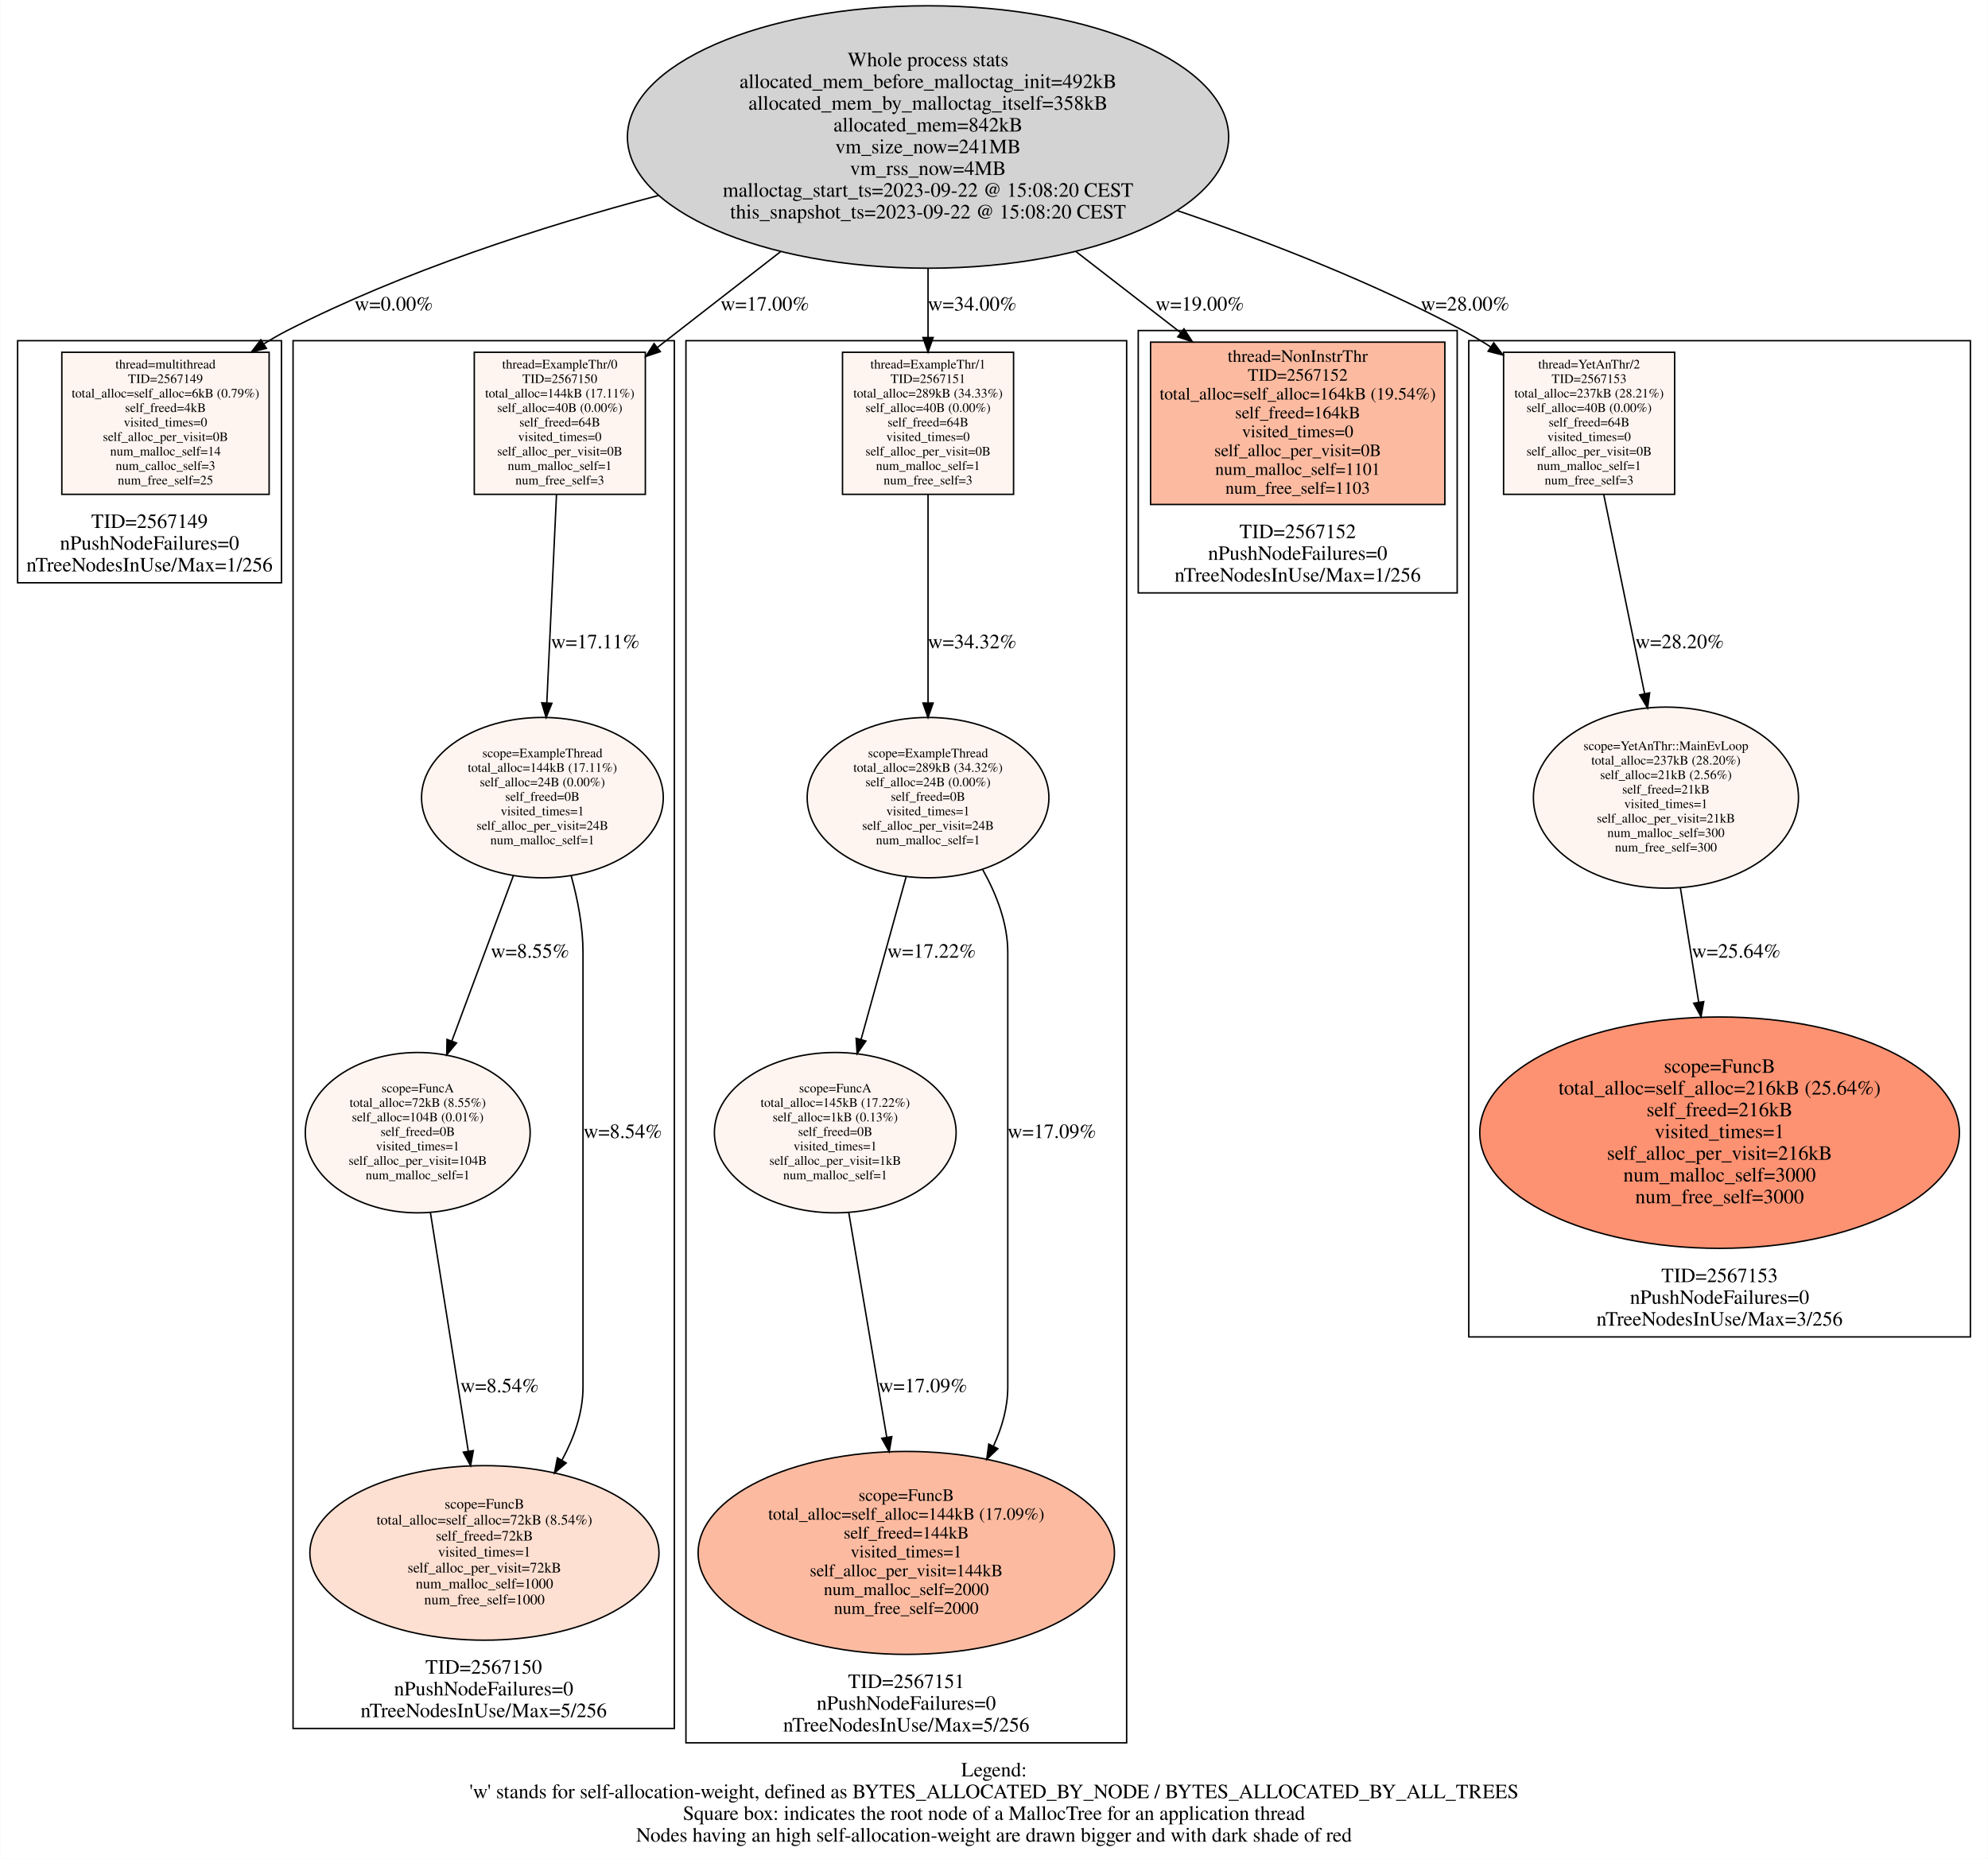
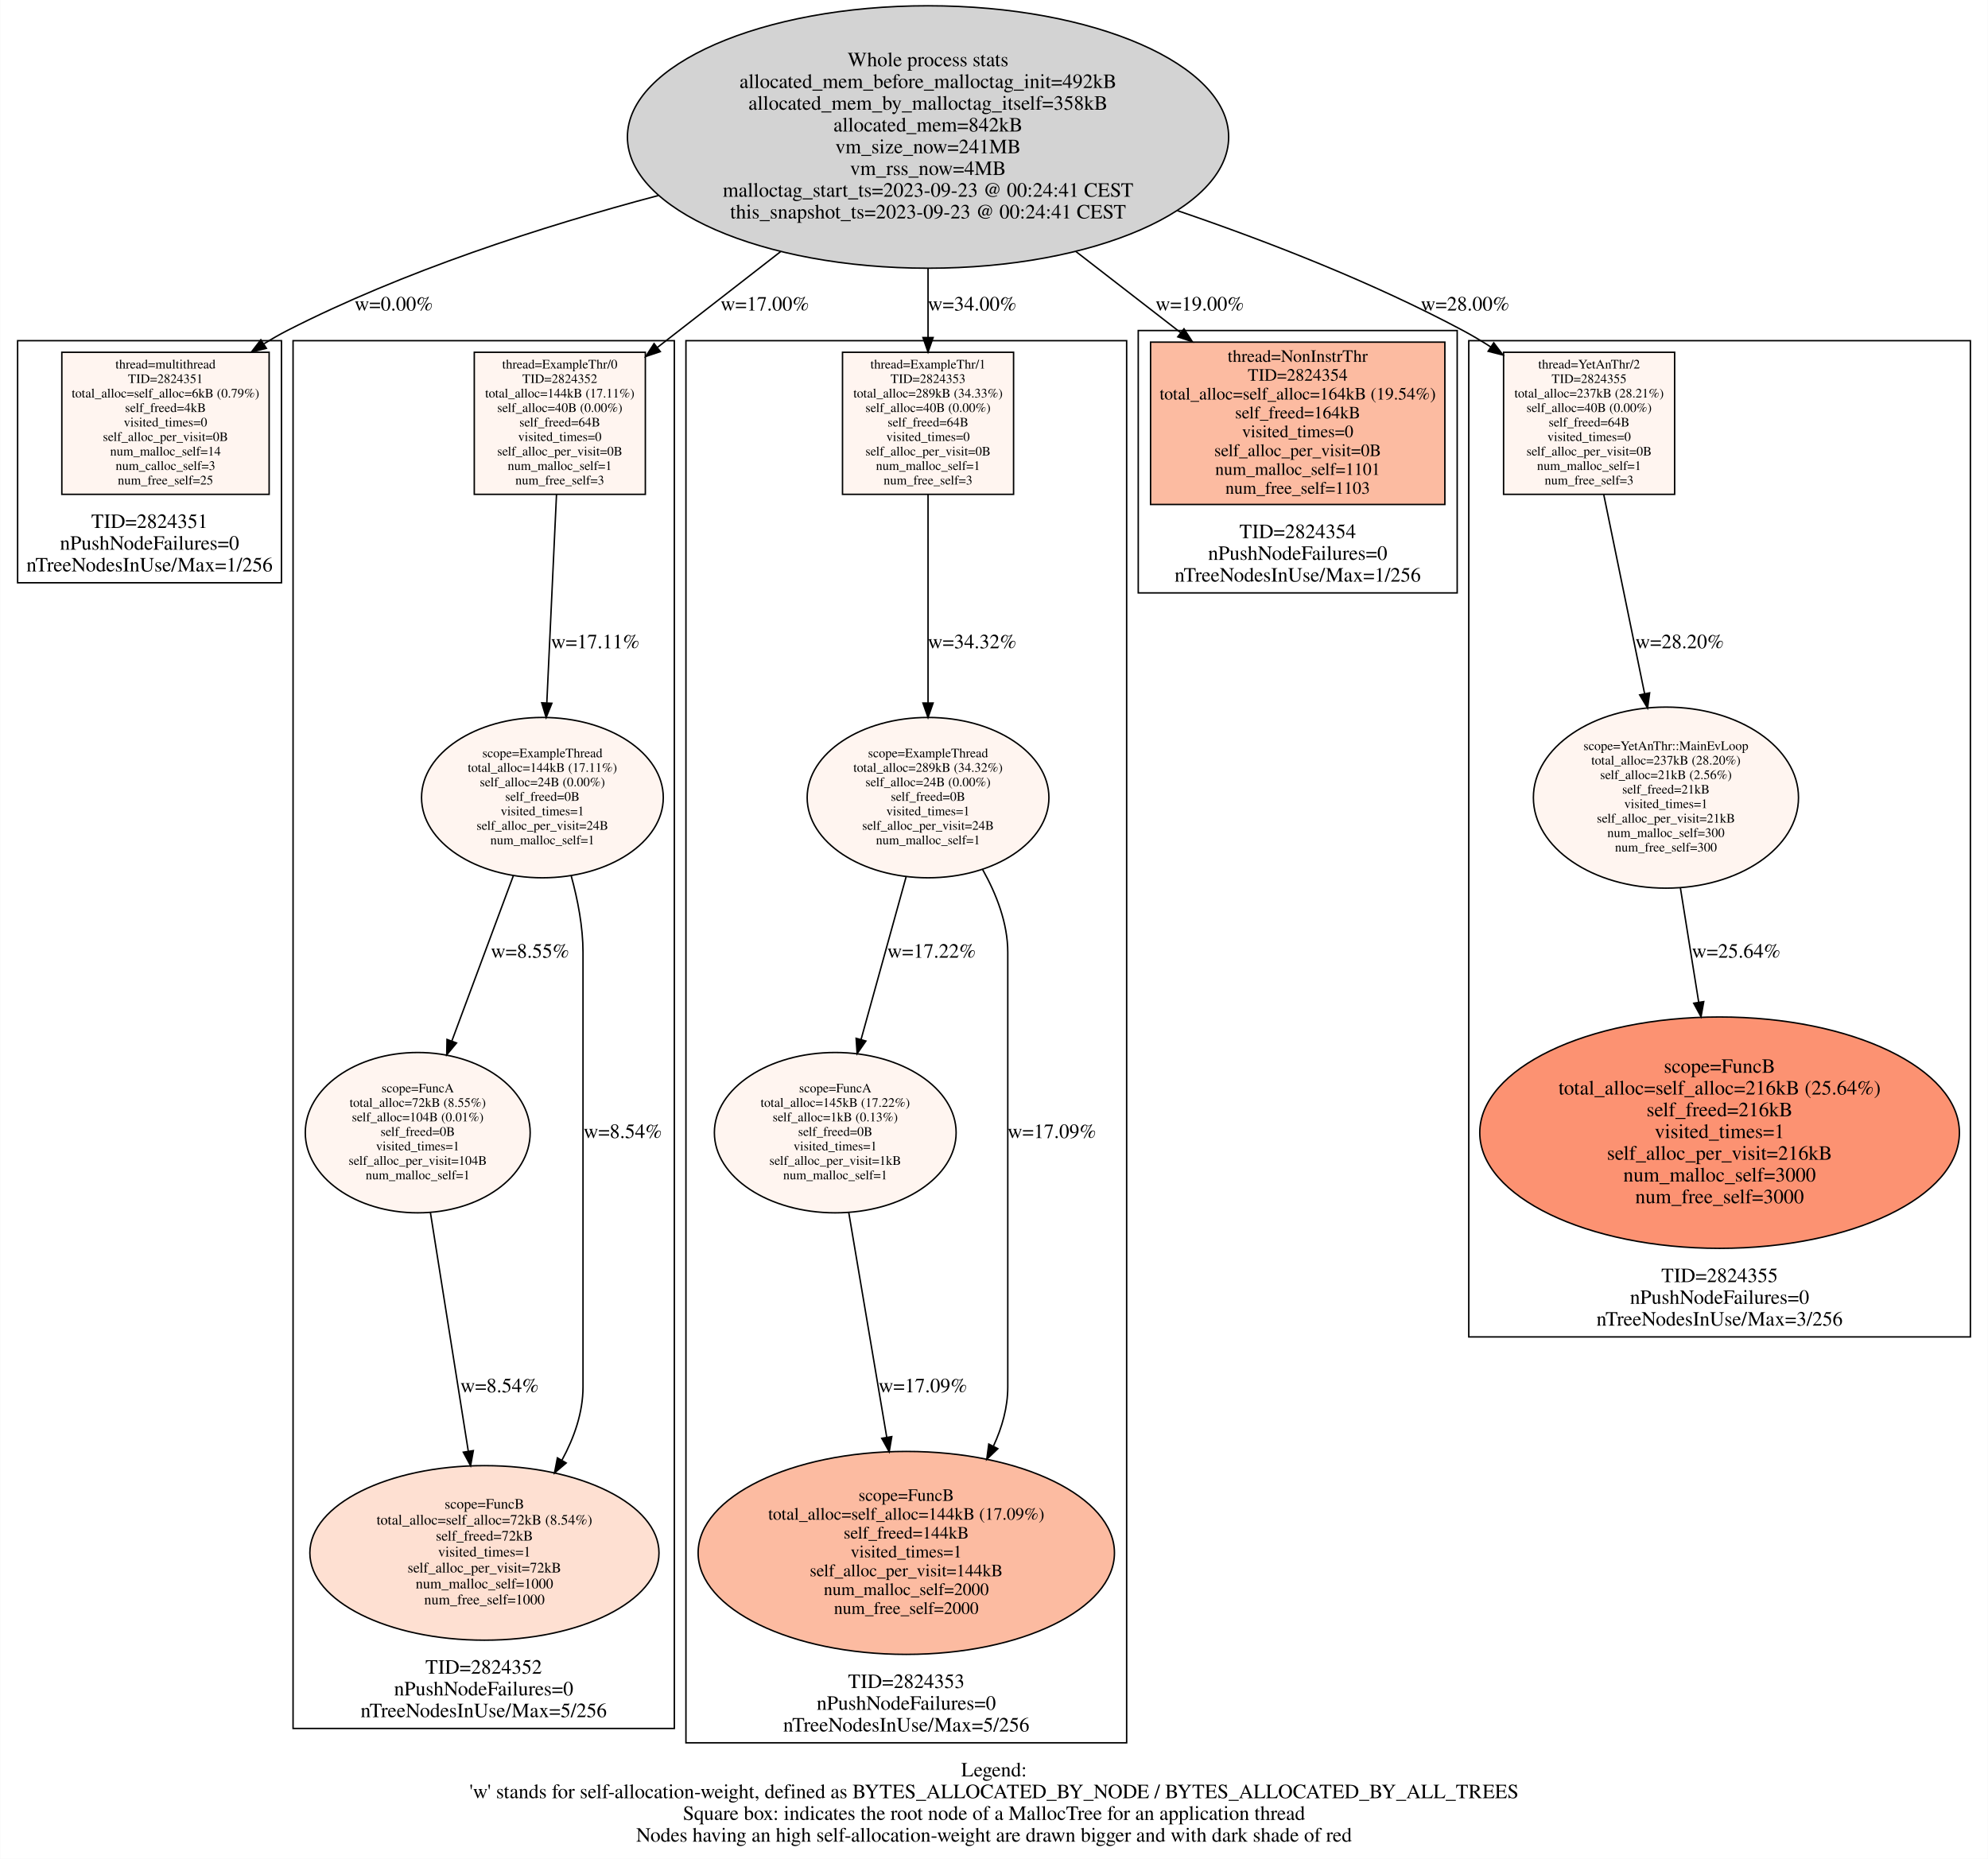
<svg xmlns="http://www.w3.org/2000/svg" width="1371pt" height="1282pt" viewBox="0.00 0.00 1371.00 1282.28">
  <g id="graph0" class="graph" transform="scale(1 1) rotate(0) translate(4 1278.283)">
    <polygon fill="#ffffff" stroke="transparent" points="-4,4 -4,-1278.283 1367,-1278.283 1367,4 -4,4" />
    <text text-anchor="middle" x="681.5" y="-52.8" font-family="Times,serif" font-size="14.00" fill="#000000">Legend:</text>
    <text text-anchor="middle" x="681.5" y="-37.8" font-family="Times,serif" font-size="14.00" fill="#000000">'w' stands for self-allocation-weight, defined as BYTES_ALLOCATED_BY_NODE / BYTES_ALLOCATED_BY_ALL_TREES</text>
    <text text-anchor="middle" x="681.5" y="-22.8" font-family="Times,serif" font-size="14.00" fill="#000000">Square box: indicates the root node of a MallocTree for an application thread</text>
    <text text-anchor="middle" x="681.5" y="-7.8" font-family="Times,serif" font-size="14.00" fill="#000000">Nodes having an high self-allocation-weight are drawn bigger and with dark shade of red</text>
    <g id="clust1" class="cluster">
      <polygon fill="none" stroke="#000000" points="8,-876.264 8,-1043.264 190,-1043.264 190,-876.264 8,-876.264" />
-       <text text-anchor="middle" x="99" y="-914.064" font-family="Times,serif" font-size="14.00" fill="#000000">TID=2567149</text>
+       <text text-anchor="middle" x="99" y="-914.064" font-family="Times,serif" font-size="14.00" fill="#000000">TID=2824351</text>
      <text text-anchor="middle" x="99" y="-899.064" font-family="Times,serif" font-size="14.00" fill="#000000">nPushNodeFailures=0</text>
      <text text-anchor="middle" x="99" y="-884.064" font-family="Times,serif" font-size="14.00" fill="#000000">nTreeNodesInUse/Max=1/256</text>
    </g>
    <g id="clust2" class="cluster">
      <polygon fill="none" stroke="#000000" points="198,-85.9 198,-1043.264 461,-1043.264 461,-85.9 198,-85.9" />
-       <text text-anchor="middle" x="329.5" y="-123.7" font-family="Times,serif" font-size="14.00" fill="#000000">TID=2567150</text>
+       <text text-anchor="middle" x="329.5" y="-123.7" font-family="Times,serif" font-size="14.00" fill="#000000">TID=2824352</text>
      <text text-anchor="middle" x="329.5" y="-108.7" font-family="Times,serif" font-size="14.00" fill="#000000">nPushNodeFailures=0</text>
      <text text-anchor="middle" x="329.5" y="-93.7" font-family="Times,serif" font-size="14.00" fill="#000000">nTreeNodesInUse/Max=5/256</text>
    </g>
    <g id="clust3" class="cluster">
      <polygon fill="none" stroke="#000000" points="469,-76 469,-1043.264 773,-1043.264 773,-76 469,-76" />
-       <text text-anchor="middle" x="621" y="-113.8" font-family="Times,serif" font-size="14.00" fill="#000000">TID=2567151</text>
+       <text text-anchor="middle" x="621" y="-113.8" font-family="Times,serif" font-size="14.00" fill="#000000">TID=2824353</text>
      <text text-anchor="middle" x="621" y="-98.8" font-family="Times,serif" font-size="14.00" fill="#000000">nPushNodeFailures=0</text>
      <text text-anchor="middle" x="621" y="-83.8" font-family="Times,serif" font-size="14.00" fill="#000000">nTreeNodesInUse/Max=5/256</text>
    </g>
    <g id="clust4" class="cluster">
      <polygon fill="none" stroke="#000000" points="781,-869.264 781,-1050.264 1001,-1050.264 1001,-869.264 781,-869.264" />
-       <text text-anchor="middle" x="891" y="-907.064" font-family="Times,serif" font-size="14.00" fill="#000000">TID=2567152</text>
+       <text text-anchor="middle" x="891" y="-907.064" font-family="Times,serif" font-size="14.00" fill="#000000">TID=2824354</text>
      <text text-anchor="middle" x="891" y="-892.064" font-family="Times,serif" font-size="14.00" fill="#000000">nPushNodeFailures=0</text>
      <text text-anchor="middle" x="891" y="-877.064" font-family="Times,serif" font-size="14.00" fill="#000000">nTreeNodesInUse/Max=1/256</text>
    </g>
    <g id="clust5" class="cluster">
      <polygon fill="none" stroke="#000000" points="1009,-356.007 1009,-1043.264 1355,-1043.264 1355,-356.007 1009,-356.007" />
-       <text text-anchor="middle" x="1182" y="-393.807" font-family="Times,serif" font-size="14.00" fill="#000000">TID=2567153</text>
+       <text text-anchor="middle" x="1182" y="-393.807" font-family="Times,serif" font-size="14.00" fill="#000000">TID=2824355</text>
      <text text-anchor="middle" x="1182" y="-378.807" font-family="Times,serif" font-size="14.00" fill="#000000">nPushNodeFailures=0</text>
      <text text-anchor="middle" x="1182" y="-363.807" font-family="Times,serif" font-size="14.00" fill="#000000">nTreeNodesInUse/Max=3/256</text>
    </g>
    <g id="node1" class="node">
      <ellipse fill="#d3d3d3" stroke="#000000" cx="636" cy="-1183.774" rx="207.365" ry="90.519" />
      <text text-anchor="middle" x="636" y="-1232.574" font-family="Times,serif" font-size="14.00" fill="#000000">Whole process stats</text>
      <text text-anchor="middle" x="636" y="-1217.574" font-family="Times,serif" font-size="14.00" fill="#000000">allocated_mem_before_malloctag_init=492kB</text>
      <text text-anchor="middle" x="636" y="-1202.574" font-family="Times,serif" font-size="14.00" fill="#000000">allocated_mem_by_malloctag_itself=358kB</text>
      <text text-anchor="middle" x="636" y="-1187.574" font-family="Times,serif" font-size="14.00" fill="#000000">allocated_mem=842kB</text>
      <text text-anchor="middle" x="636" y="-1172.574" font-family="Times,serif" font-size="14.00" fill="#000000">vm_size_now=241MB</text>
      <text text-anchor="middle" x="636" y="-1157.574" font-family="Times,serif" font-size="14.00" fill="#000000">vm_rss_now=4MB</text>
-       <text text-anchor="middle" x="636" y="-1142.574" font-family="Times,serif" font-size="14.00" fill="#000000">malloctag_start_ts=2023-09-22 @ 15:08:20 CEST</text>
-       <text text-anchor="middle" x="636" y="-1127.574" font-family="Times,serif" font-size="14.00" fill="#000000">this_snapshot_ts=2023-09-22 @ 15:08:20 CEST</text>
+       <text text-anchor="middle" x="636" y="-1142.574" font-family="Times,serif" font-size="14.00" fill="#000000">malloctag_start_ts=2023-09-23 @ 00:24:41 CEST</text>
+       <text text-anchor="middle" x="636" y="-1127.574" font-family="Times,serif" font-size="14.00" fill="#000000">this_snapshot_ts=2023-09-23 @ 00:24:41 CEST</text>
    </g>
    <g id="node2" class="node">
      <polygon fill="#fff5f0" stroke="#000000" points="181.5,-1035.264 38.5,-1035.264 38.5,-937.264 181.5,-937.264 181.5,-1035.264" />
      <text text-anchor="middle" x="110" y="-1024.064" font-family="Times,serif" font-size="9.00" fill="#000000">thread=multithread</text>
-       <text text-anchor="middle" x="110" y="-1014.064" font-family="Times,serif" font-size="9.00" fill="#000000">TID=2567149</text>
+       <text text-anchor="middle" x="110" y="-1014.064" font-family="Times,serif" font-size="9.00" fill="#000000">TID=2824351</text>
      <text text-anchor="middle" x="110" y="-1004.064" font-family="Times,serif" font-size="9.00" fill="#000000">total_alloc=self_alloc=6kB (0.79%)</text>
      <text text-anchor="middle" x="110" y="-994.064" font-family="Times,serif" font-size="9.00" fill="#000000">self_freed=4kB</text>
      <text text-anchor="middle" x="110" y="-984.064" font-family="Times,serif" font-size="9.00" fill="#000000">visited_times=0</text>
      <text text-anchor="middle" x="110" y="-974.064" font-family="Times,serif" font-size="9.00" fill="#000000">self_alloc_per_visit=0B</text>
      <text text-anchor="middle" x="110" y="-964.064" font-family="Times,serif" font-size="9.00" fill="#000000">num_malloc_self=14</text>
      <text text-anchor="middle" x="110" y="-954.064" font-family="Times,serif" font-size="9.00" fill="#000000">num_calloc_self=3</text>
      <text text-anchor="middle" x="110" y="-944.064" font-family="Times,serif" font-size="9.00" fill="#000000">num_free_self=25</text>
    </g>
    <g id="edge1" class="edge">
      <path fill="none" stroke="#000000" d="M450.216,-1143.475C368.973,-1121.897 274.133,-1091.192 194,-1050.264 188.666,-1047.54 183.324,-1044.468 178.065,-1041.182" />
      <polygon fill="#000000" stroke="#000000" points="179.596,-1038.003 169.308,-1035.474 175.774,-1043.867 179.596,-1038.003" />
      <text text-anchor="middle" x="267.5" y="-1064.064" font-family="Times,serif" font-size="14.00" fill="#000000">w=0.00%</text>
    </g>
    <g id="node3" class="node">
      <polygon fill="#fff5f0" stroke="#000000" points="441,-1035.264 323,-1035.264 323,-937.264 441,-937.264 441,-1035.264" />
      <text text-anchor="middle" x="382" y="-1024.064" font-family="Times,serif" font-size="9.00" fill="#000000">thread=ExampleThr/0</text>
-       <text text-anchor="middle" x="382" y="-1014.064" font-family="Times,serif" font-size="9.00" fill="#000000">TID=2567150</text>
+       <text text-anchor="middle" x="382" y="-1014.064" font-family="Times,serif" font-size="9.00" fill="#000000">TID=2824352</text>
      <text text-anchor="middle" x="382" y="-1004.064" font-family="Times,serif" font-size="9.00" fill="#000000">total_alloc=144kB (17.11%)</text>
      <text text-anchor="middle" x="382" y="-994.064" font-family="Times,serif" font-size="9.00" fill="#000000">self_alloc=40B (0.00%)</text>
      <text text-anchor="middle" x="382" y="-984.064" font-family="Times,serif" font-size="9.00" fill="#000000">self_freed=64B</text>
      <text text-anchor="middle" x="382" y="-974.064" font-family="Times,serif" font-size="9.00" fill="#000000">visited_times=0</text>
      <text text-anchor="middle" x="382" y="-964.064" font-family="Times,serif" font-size="9.00" fill="#000000">self_alloc_per_visit=0B</text>
      <text text-anchor="middle" x="382" y="-954.064" font-family="Times,serif" font-size="9.00" fill="#000000">num_malloc_self=1</text>
      <text text-anchor="middle" x="382" y="-944.064" font-family="Times,serif" font-size="9.00" fill="#000000">num_free_self=3</text>
    </g>
    <g id="edge6" class="edge">
      <path fill="none" stroke="#000000" d="M534.517,-1104.861C505.841,-1082.562 475.353,-1058.855 449.234,-1038.545" />
      <polygon fill="#000000" stroke="#000000" points="451.318,-1035.732 441.276,-1032.357 447.021,-1041.258 451.318,-1035.732" />
      <text text-anchor="middle" x="523.5" y="-1064.064" font-family="Times,serif" font-size="14.00" fill="#000000">w=17.00%</text>
    </g>
    <g id="node7" class="node">
      <polygon fill="#fff5f0" stroke="#000000" points="695,-1035.264 577,-1035.264 577,-937.264 695,-937.264 695,-1035.264" />
      <text text-anchor="middle" x="636" y="-1024.064" font-family="Times,serif" font-size="9.00" fill="#000000">thread=ExampleThr/1</text>
-       <text text-anchor="middle" x="636" y="-1014.064" font-family="Times,serif" font-size="9.00" fill="#000000">TID=2567151</text>
+       <text text-anchor="middle" x="636" y="-1014.064" font-family="Times,serif" font-size="9.00" fill="#000000">TID=2824353</text>
      <text text-anchor="middle" x="636" y="-1004.064" font-family="Times,serif" font-size="9.00" fill="#000000">total_alloc=289kB (34.33%)</text>
      <text text-anchor="middle" x="636" y="-994.064" font-family="Times,serif" font-size="9.00" fill="#000000">self_alloc=40B (0.00%)</text>
      <text text-anchor="middle" x="636" y="-984.064" font-family="Times,serif" font-size="9.00" fill="#000000">self_freed=64B</text>
      <text text-anchor="middle" x="636" y="-974.064" font-family="Times,serif" font-size="9.00" fill="#000000">visited_times=0</text>
      <text text-anchor="middle" x="636" y="-964.064" font-family="Times,serif" font-size="9.00" fill="#000000">self_alloc_per_visit=0B</text>
      <text text-anchor="middle" x="636" y="-954.064" font-family="Times,serif" font-size="9.00" fill="#000000">num_malloc_self=1</text>
      <text text-anchor="middle" x="636" y="-944.064" font-family="Times,serif" font-size="9.00" fill="#000000">num_free_self=3</text>
    </g>
    <g id="edge11" class="edge">
      <path fill="none" stroke="#000000" d="M636,-1093.112C636,-1076.962 636,-1060.522 636,-1045.534" />
      <polygon fill="#000000" stroke="#000000" points="639.5,-1045.412 636,-1035.412 632.5,-1045.412 639.5,-1045.412" />
      <text text-anchor="middle" x="666.5" y="-1064.064" font-family="Times,serif" font-size="14.00" fill="#000000">w=34.00%</text>
    </g>
    <g id="node11" class="node">
      <polygon fill="#fcbba1" stroke="#000000" points="992.5,-1042.264 789.5,-1042.264 789.5,-930.264 992.5,-930.264 992.5,-1042.264" />
      <text text-anchor="middle" x="891" y="-1028.664" font-family="Times,serif" font-size="12.00" fill="#000000">thread=NonInstrThr</text>
-       <text text-anchor="middle" x="891" y="-1015.664" font-family="Times,serif" font-size="12.00" fill="#000000">TID=2567152</text>
+       <text text-anchor="middle" x="891" y="-1015.664" font-family="Times,serif" font-size="12.00" fill="#000000">TID=2824354</text>
      <text text-anchor="middle" x="891" y="-1002.664" font-family="Times,serif" font-size="12.00" fill="#000000">total_alloc=self_alloc=164kB (19.54%)</text>
      <text text-anchor="middle" x="891" y="-989.664" font-family="Times,serif" font-size="12.00" fill="#000000">self_freed=164kB</text>
      <text text-anchor="middle" x="891" y="-976.664" font-family="Times,serif" font-size="12.00" fill="#000000">visited_times=0</text>
      <text text-anchor="middle" x="891" y="-963.664" font-family="Times,serif" font-size="12.00" fill="#000000">self_alloc_per_visit=0B</text>
      <text text-anchor="middle" x="891" y="-950.664" font-family="Times,serif" font-size="12.00" fill="#000000">num_malloc_self=1101</text>
      <text text-anchor="middle" x="891" y="-937.664" font-family="Times,serif" font-size="12.00" fill="#000000">num_free_self=1103</text>
    </g>
    <g id="edge12" class="edge">
      <path fill="none" stroke="#000000" d="M737.882,-1104.861C761.956,-1086.215 787.302,-1066.583 810.29,-1048.777" />
      <polygon fill="#000000" stroke="#000000" points="812.555,-1051.45 818.318,-1042.56 808.269,-1045.916 812.555,-1051.45" />
      <text text-anchor="middle" x="823.5" y="-1064.064" font-family="Times,serif" font-size="14.00" fill="#000000">w=19.00%</text>
    </g>
    <g id="node12" class="node">
      <polygon fill="#fff5f0" stroke="#000000" points="1151,-1035.264 1033,-1035.264 1033,-937.264 1151,-937.264 1151,-1035.264" />
      <text text-anchor="middle" x="1092" y="-1024.064" font-family="Times,serif" font-size="9.00" fill="#000000">thread=YetAnThr/2</text>
-       <text text-anchor="middle" x="1092" y="-1014.064" font-family="Times,serif" font-size="9.00" fill="#000000">TID=2567153</text>
+       <text text-anchor="middle" x="1092" y="-1014.064" font-family="Times,serif" font-size="9.00" fill="#000000">TID=2824355</text>
      <text text-anchor="middle" x="1092" y="-1004.064" font-family="Times,serif" font-size="9.00" fill="#000000">total_alloc=237kB (28.21%)</text>
      <text text-anchor="middle" x="1092" y="-994.064" font-family="Times,serif" font-size="9.00" fill="#000000">self_alloc=40B (0.00%)</text>
      <text text-anchor="middle" x="1092" y="-984.064" font-family="Times,serif" font-size="9.00" fill="#000000">self_freed=64B</text>
      <text text-anchor="middle" x="1092" y="-974.064" font-family="Times,serif" font-size="9.00" fill="#000000">visited_times=0</text>
      <text text-anchor="middle" x="1092" y="-964.064" font-family="Times,serif" font-size="9.00" fill="#000000">self_alloc_per_visit=0B</text>
      <text text-anchor="middle" x="1092" y="-954.064" font-family="Times,serif" font-size="9.00" fill="#000000">num_malloc_self=1</text>
      <text text-anchor="middle" x="1092" y="-944.064" font-family="Times,serif" font-size="9.00" fill="#000000">num_free_self=3</text>
    </g>
    <g id="edge15" class="edge">
      <path fill="none" stroke="#000000" d="M808.009,-1132.986C871.636,-1111.266 943.26,-1083.251 1005,-1050.264 1011.367,-1046.862 1017.787,-1043.036 1024.1,-1038.99" />
      <polygon fill="#000000" stroke="#000000" points="1026.213,-1041.789 1032.626,-1033.356 1022.353,-1035.949 1026.213,-1041.789" />
      <text text-anchor="middle" x="1006.5" y="-1064.064" font-family="Times,serif" font-size="14.00" fill="#000000">w=28.00%</text>
    </g>
    <g id="node4" class="node">
      <ellipse fill="#fff5f0" stroke="#000000" cx="370" cy="-728.039" rx="83.377" ry="55.309" />
      <text text-anchor="middle" x="370" y="-755.839" font-family="Times,serif" font-size="9.00" fill="#000000">scope=ExampleThread</text>
      <text text-anchor="middle" x="370" y="-745.839" font-family="Times,serif" font-size="9.00" fill="#000000">total_alloc=144kB (17.11%)</text>
      <text text-anchor="middle" x="370" y="-735.839" font-family="Times,serif" font-size="9.00" fill="#000000">self_alloc=24B (0.00%)</text>
      <text text-anchor="middle" x="370" y="-725.839" font-family="Times,serif" font-size="9.00" fill="#000000">self_freed=0B</text>
      <text text-anchor="middle" x="370" y="-715.839" font-family="Times,serif" font-size="9.00" fill="#000000">visited_times=1</text>
      <text text-anchor="middle" x="370" y="-705.839" font-family="Times,serif" font-size="9.00" fill="#000000">self_alloc_per_visit=24B</text>
      <text text-anchor="middle" x="370" y="-695.839" font-family="Times,serif" font-size="9.00" fill="#000000">num_malloc_self=1</text>
    </g>
    <g id="edge2" class="edge">
      <path fill="none" stroke="#000000" d="M379.715,-937.086C377.822,-896.359 375.116,-838.138 373.041,-793.476" />
      <polygon fill="#000000" stroke="#000000" points="376.529,-793.128 372.568,-783.301 369.536,-793.452 376.529,-793.128" />
      <text text-anchor="middle" x="406.5" y="-831.064" font-family="Times,serif" font-size="14.00" fill="#000000">w=17.11%</text>
    </g>
    <g id="node5" class="node">
      <ellipse fill="#fff5f0" stroke="#000000" cx="284" cy="-496.91" rx="77.564" ry="55.309" />
      <text text-anchor="middle" x="284" y="-524.71" font-family="Times,serif" font-size="9.00" fill="#000000">scope=FuncA</text>
      <text text-anchor="middle" x="284" y="-514.71" font-family="Times,serif" font-size="9.00" fill="#000000">total_alloc=72kB (8.55%)</text>
      <text text-anchor="middle" x="284" y="-504.71" font-family="Times,serif" font-size="9.00" fill="#000000">self_alloc=104B (0.01%)</text>
      <text text-anchor="middle" x="284" y="-494.71" font-family="Times,serif" font-size="9.00" fill="#000000">self_freed=0B</text>
      <text text-anchor="middle" x="284" y="-484.71" font-family="Times,serif" font-size="9.00" fill="#000000">visited_times=1</text>
      <text text-anchor="middle" x="284" y="-474.71" font-family="Times,serif" font-size="9.00" fill="#000000">self_alloc_per_visit=104B</text>
      <text text-anchor="middle" x="284" y="-464.71" font-family="Times,serif" font-size="9.00" fill="#000000">num_malloc_self=1</text>
    </g>
    <g id="edge3" class="edge">
      <path fill="none" stroke="#000000" d="M350.054,-674.432C337.346,-640.278 320.823,-595.874 307.482,-560.019" />
      <polygon fill="#000000" stroke="#000000" points="310.755,-558.778 303.987,-550.626 304.194,-561.219 310.755,-558.778" />
      <text text-anchor="middle" x="361.5" y="-617.613" font-family="Times,serif" font-size="14.00" fill="#000000">w=8.55%</text>
    </g>
    <g id="node6" class="node">
      <ellipse fill="#fee0d2" stroke="#000000" cx="330" cy="-207.004" rx="120.417" ry="60.208" />
      <text text-anchor="middle" x="330" y="-237.504" font-family="Times,serif" font-size="10.00" fill="#000000">scope=FuncB</text>
      <text text-anchor="middle" x="330" y="-226.504" font-family="Times,serif" font-size="10.00" fill="#000000">total_alloc=self_alloc=72kB (8.54%)</text>
      <text text-anchor="middle" x="330" y="-215.504" font-family="Times,serif" font-size="10.00" fill="#000000">self_freed=72kB</text>
      <text text-anchor="middle" x="330" y="-204.504" font-family="Times,serif" font-size="10.00" fill="#000000">visited_times=1</text>
      <text text-anchor="middle" x="330" y="-193.504" font-family="Times,serif" font-size="10.00" fill="#000000">self_alloc_per_visit=72kB</text>
      <text text-anchor="middle" x="330" y="-182.504" font-family="Times,serif" font-size="10.00" fill="#000000">num_malloc_self=1000</text>
      <text text-anchor="middle" x="330" y="-171.504" font-family="Times,serif" font-size="10.00" fill="#000000">num_free_self=1000</text>
    </g>
    <g id="edge4" class="edge">
      <path fill="none" stroke="#000000" d="M389.826,-674.181C394.423,-657.473 398,-638.841 398,-621.313 398,-621.313 398,-621.313 398,-321.507 398,-303.919 391.996,-286.674 383.556,-271.12" />
      <polygon fill="#000000" stroke="#000000" points="386.395,-269.04 378.332,-262.167 380.349,-272.568 386.395,-269.04" />
      <text text-anchor="middle" x="425.5" y="-493.21" font-family="Times,serif" font-size="14.00" fill="#000000">w=8.54%</text>
    </g>
    <g id="edge5" class="edge">
      <path fill="none" stroke="#000000" d="M292.706,-442.04C300.13,-395.256 310.844,-327.73 318.886,-277.05" />
      <polygon fill="#000000" stroke="#000000" points="322.346,-277.574 320.457,-267.149 315.433,-276.477 322.346,-277.574" />
      <text text-anchor="middle" x="340.5" y="-317.807" font-family="Times,serif" font-size="14.00" fill="#000000">w=8.54%</text>
    </g>
    <g id="node8" class="node">
      <ellipse fill="#fff5f0" stroke="#000000" cx="636" cy="-728.039" rx="83.377" ry="55.309" />
      <text text-anchor="middle" x="636" y="-755.839" font-family="Times,serif" font-size="9.00" fill="#000000">scope=ExampleThread</text>
      <text text-anchor="middle" x="636" y="-745.839" font-family="Times,serif" font-size="9.00" fill="#000000">total_alloc=289kB (34.32%)</text>
      <text text-anchor="middle" x="636" y="-735.839" font-family="Times,serif" font-size="9.00" fill="#000000">self_alloc=24B (0.00%)</text>
      <text text-anchor="middle" x="636" y="-725.839" font-family="Times,serif" font-size="9.00" fill="#000000">self_freed=0B</text>
      <text text-anchor="middle" x="636" y="-715.839" font-family="Times,serif" font-size="9.00" fill="#000000">visited_times=1</text>
      <text text-anchor="middle" x="636" y="-705.839" font-family="Times,serif" font-size="9.00" fill="#000000">self_alloc_per_visit=24B</text>
      <text text-anchor="middle" x="636" y="-695.839" font-family="Times,serif" font-size="9.00" fill="#000000">num_malloc_self=1</text>
    </g>
    <g id="edge7" class="edge">
      <path fill="none" stroke="#000000" d="M636,-937.086C636,-896.359 636,-838.138 636,-793.476" />
      <polygon fill="#000000" stroke="#000000" points="639.5,-793.301 636,-783.301 632.5,-793.301 639.5,-793.301" />
      <text text-anchor="middle" x="666.5" y="-831.064" font-family="Times,serif" font-size="14.00" fill="#000000">w=34.32%</text>
    </g>
    <g id="node9" class="node">
      <ellipse fill="#fff5f0" stroke="#000000" cx="572" cy="-496.91" rx="83.377" ry="55.309" />
      <text text-anchor="middle" x="572" y="-524.71" font-family="Times,serif" font-size="9.00" fill="#000000">scope=FuncA</text>
      <text text-anchor="middle" x="572" y="-514.71" font-family="Times,serif" font-size="9.00" fill="#000000">total_alloc=145kB (17.22%)</text>
      <text text-anchor="middle" x="572" y="-504.71" font-family="Times,serif" font-size="9.00" fill="#000000">self_alloc=1kB (0.13%)</text>
      <text text-anchor="middle" x="572" y="-494.71" font-family="Times,serif" font-size="9.00" fill="#000000">self_freed=0B</text>
      <text text-anchor="middle" x="572" y="-484.71" font-family="Times,serif" font-size="9.00" fill="#000000">visited_times=1</text>
      <text text-anchor="middle" x="572" y="-474.71" font-family="Times,serif" font-size="9.00" fill="#000000">self_alloc_per_visit=1kB</text>
      <text text-anchor="middle" x="572" y="-464.71" font-family="Times,serif" font-size="9.00" fill="#000000">num_malloc_self=1</text>
    </g>
    <g id="edge8" class="edge">
      <path fill="none" stroke="#000000" d="M620.914,-673.557C611.591,-639.888 599.58,-596.51 589.793,-561.167" />
      <polygon fill="#000000" stroke="#000000" points="593.137,-560.129 587.096,-551.426 586.391,-561.997 593.137,-560.129" />
      <text text-anchor="middle" x="638.5" y="-617.613" font-family="Times,serif" font-size="14.00" fill="#000000">w=17.22%</text>
    </g>
    <g id="node10" class="node">
      <ellipse fill="#fcbba1" stroke="#000000" cx="621" cy="-207.004" rx="143.585" ry="70.007" />
      <text text-anchor="middle" x="621" y="-242.904" font-family="Times,serif" font-size="12.00" fill="#000000">scope=FuncB</text>
      <text text-anchor="middle" x="621" y="-229.904" font-family="Times,serif" font-size="12.00" fill="#000000">total_alloc=self_alloc=144kB (17.09%)</text>
      <text text-anchor="middle" x="621" y="-216.904" font-family="Times,serif" font-size="12.00" fill="#000000">self_freed=144kB</text>
      <text text-anchor="middle" x="621" y="-203.904" font-family="Times,serif" font-size="12.00" fill="#000000">visited_times=1</text>
      <text text-anchor="middle" x="621" y="-190.904" font-family="Times,serif" font-size="12.00" fill="#000000">self_alloc_per_visit=144kB</text>
      <text text-anchor="middle" x="621" y="-177.904" font-family="Times,serif" font-size="12.00" fill="#000000">num_malloc_self=2000</text>
      <text text-anchor="middle" x="621" y="-164.904" font-family="Times,serif" font-size="12.00" fill="#000000">num_free_self=2000</text>
    </g>
    <g id="edge9" class="edge">
      <path fill="none" stroke="#000000" d="M673.598,-678.532C683.266,-661.335 691,-641.324 691,-621.313 691,-621.313 691,-621.313 691,-321.507 691,-307.445 687.11,-293.65 681.163,-280.777" />
      <polygon fill="#000000" stroke="#000000" points="684.141,-278.911 676.496,-271.576 677.898,-282.077 684.141,-278.911" />
      <text text-anchor="middle" x="721.5" y="-493.21" font-family="Times,serif" font-size="14.00" fill="#000000">w=17.09%</text>
    </g>
    <g id="edge10" class="edge">
      <path fill="none" stroke="#000000" d="M581.274,-442.04C588.685,-398.195 599.175,-336.131 607.514,-286.79" />
      <polygon fill="#000000" stroke="#000000" points="610.99,-287.227 609.206,-276.783 604.088,-286.06 610.99,-287.227" />
      <text text-anchor="middle" x="632.5" y="-317.807" font-family="Times,serif" font-size="14.00" fill="#000000">w=17.09%</text>
    </g>
    <g id="node13" class="node">
      <ellipse fill="#fff5f0" stroke="#000000" cx="1145" cy="-728.039" rx="91.434" ry="62.452" />
      <text text-anchor="middle" x="1145" y="-760.839" font-family="Times,serif" font-size="9.00" fill="#000000">scope=YetAnThr::MainEvLoop</text>
      <text text-anchor="middle" x="1145" y="-750.839" font-family="Times,serif" font-size="9.00" fill="#000000">total_alloc=237kB (28.20%)</text>
      <text text-anchor="middle" x="1145" y="-740.839" font-family="Times,serif" font-size="9.00" fill="#000000">self_alloc=21kB (2.56%)</text>
      <text text-anchor="middle" x="1145" y="-730.839" font-family="Times,serif" font-size="9.00" fill="#000000">self_freed=21kB</text>
      <text text-anchor="middle" x="1145" y="-720.839" font-family="Times,serif" font-size="9.00" fill="#000000">visited_times=1</text>
      <text text-anchor="middle" x="1145" y="-710.839" font-family="Times,serif" font-size="9.00" fill="#000000">self_alloc_per_visit=21kB</text>
      <text text-anchor="middle" x="1145" y="-700.839" font-family="Times,serif" font-size="9.00" fill="#000000">num_malloc_self=300</text>
      <text text-anchor="middle" x="1145" y="-690.839" font-family="Times,serif" font-size="9.00" fill="#000000">num_free_self=300</text>
    </g>
    <g id="edge13" class="edge">
      <path fill="none" stroke="#000000" d="M1102.094,-937.086C1110.063,-898.26 1121.295,-843.533 1130.268,-799.814" />
      <polygon fill="#000000" stroke="#000000" points="1133.739,-800.31 1132.322,-789.811 1126.882,-798.903 1133.739,-800.31" />
      <text text-anchor="middle" x="1154.5" y="-831.064" font-family="Times,serif" font-size="14.00" fill="#000000">w=28.20%</text>
    </g>
    <g id="node14" class="node">
      <ellipse fill="#fc9272" stroke="#000000" cx="1182" cy="-496.91" rx="165.426" ry="79.806" />
      <text text-anchor="middle" x="1182" y="-538.21" font-family="Times,serif" font-size="14.00" fill="#000000">scope=FuncB</text>
      <text text-anchor="middle" x="1182" y="-523.21" font-family="Times,serif" font-size="14.00" fill="#000000">total_alloc=self_alloc=216kB (25.64%)</text>
      <text text-anchor="middle" x="1182" y="-508.21" font-family="Times,serif" font-size="14.00" fill="#000000">self_freed=216kB</text>
      <text text-anchor="middle" x="1182" y="-493.21" font-family="Times,serif" font-size="14.00" fill="#000000">visited_times=1</text>
      <text text-anchor="middle" x="1182" y="-478.21" font-family="Times,serif" font-size="14.00" fill="#000000">self_alloc_per_visit=216kB</text>
      <text text-anchor="middle" x="1182" y="-463.21" font-family="Times,serif" font-size="14.00" fill="#000000">num_malloc_self=3000</text>
      <text text-anchor="middle" x="1182" y="-448.21" font-family="Times,serif" font-size="14.00" fill="#000000">num_free_self=3000</text>
    </g>
    <g id="edge14" class="edge">
      <path fill="none" stroke="#000000" d="M1154.915,-666.101C1158.806,-641.794 1163.349,-613.42 1167.589,-586.931" />
      <polygon fill="#000000" stroke="#000000" points="1171.073,-587.312 1169.197,-576.884 1164.161,-586.205 1171.073,-587.312" />
      <text text-anchor="middle" x="1193.5" y="-617.613" font-family="Times,serif" font-size="14.00" fill="#000000">w=25.64%</text>
    </g>
  </g>
</svg>
